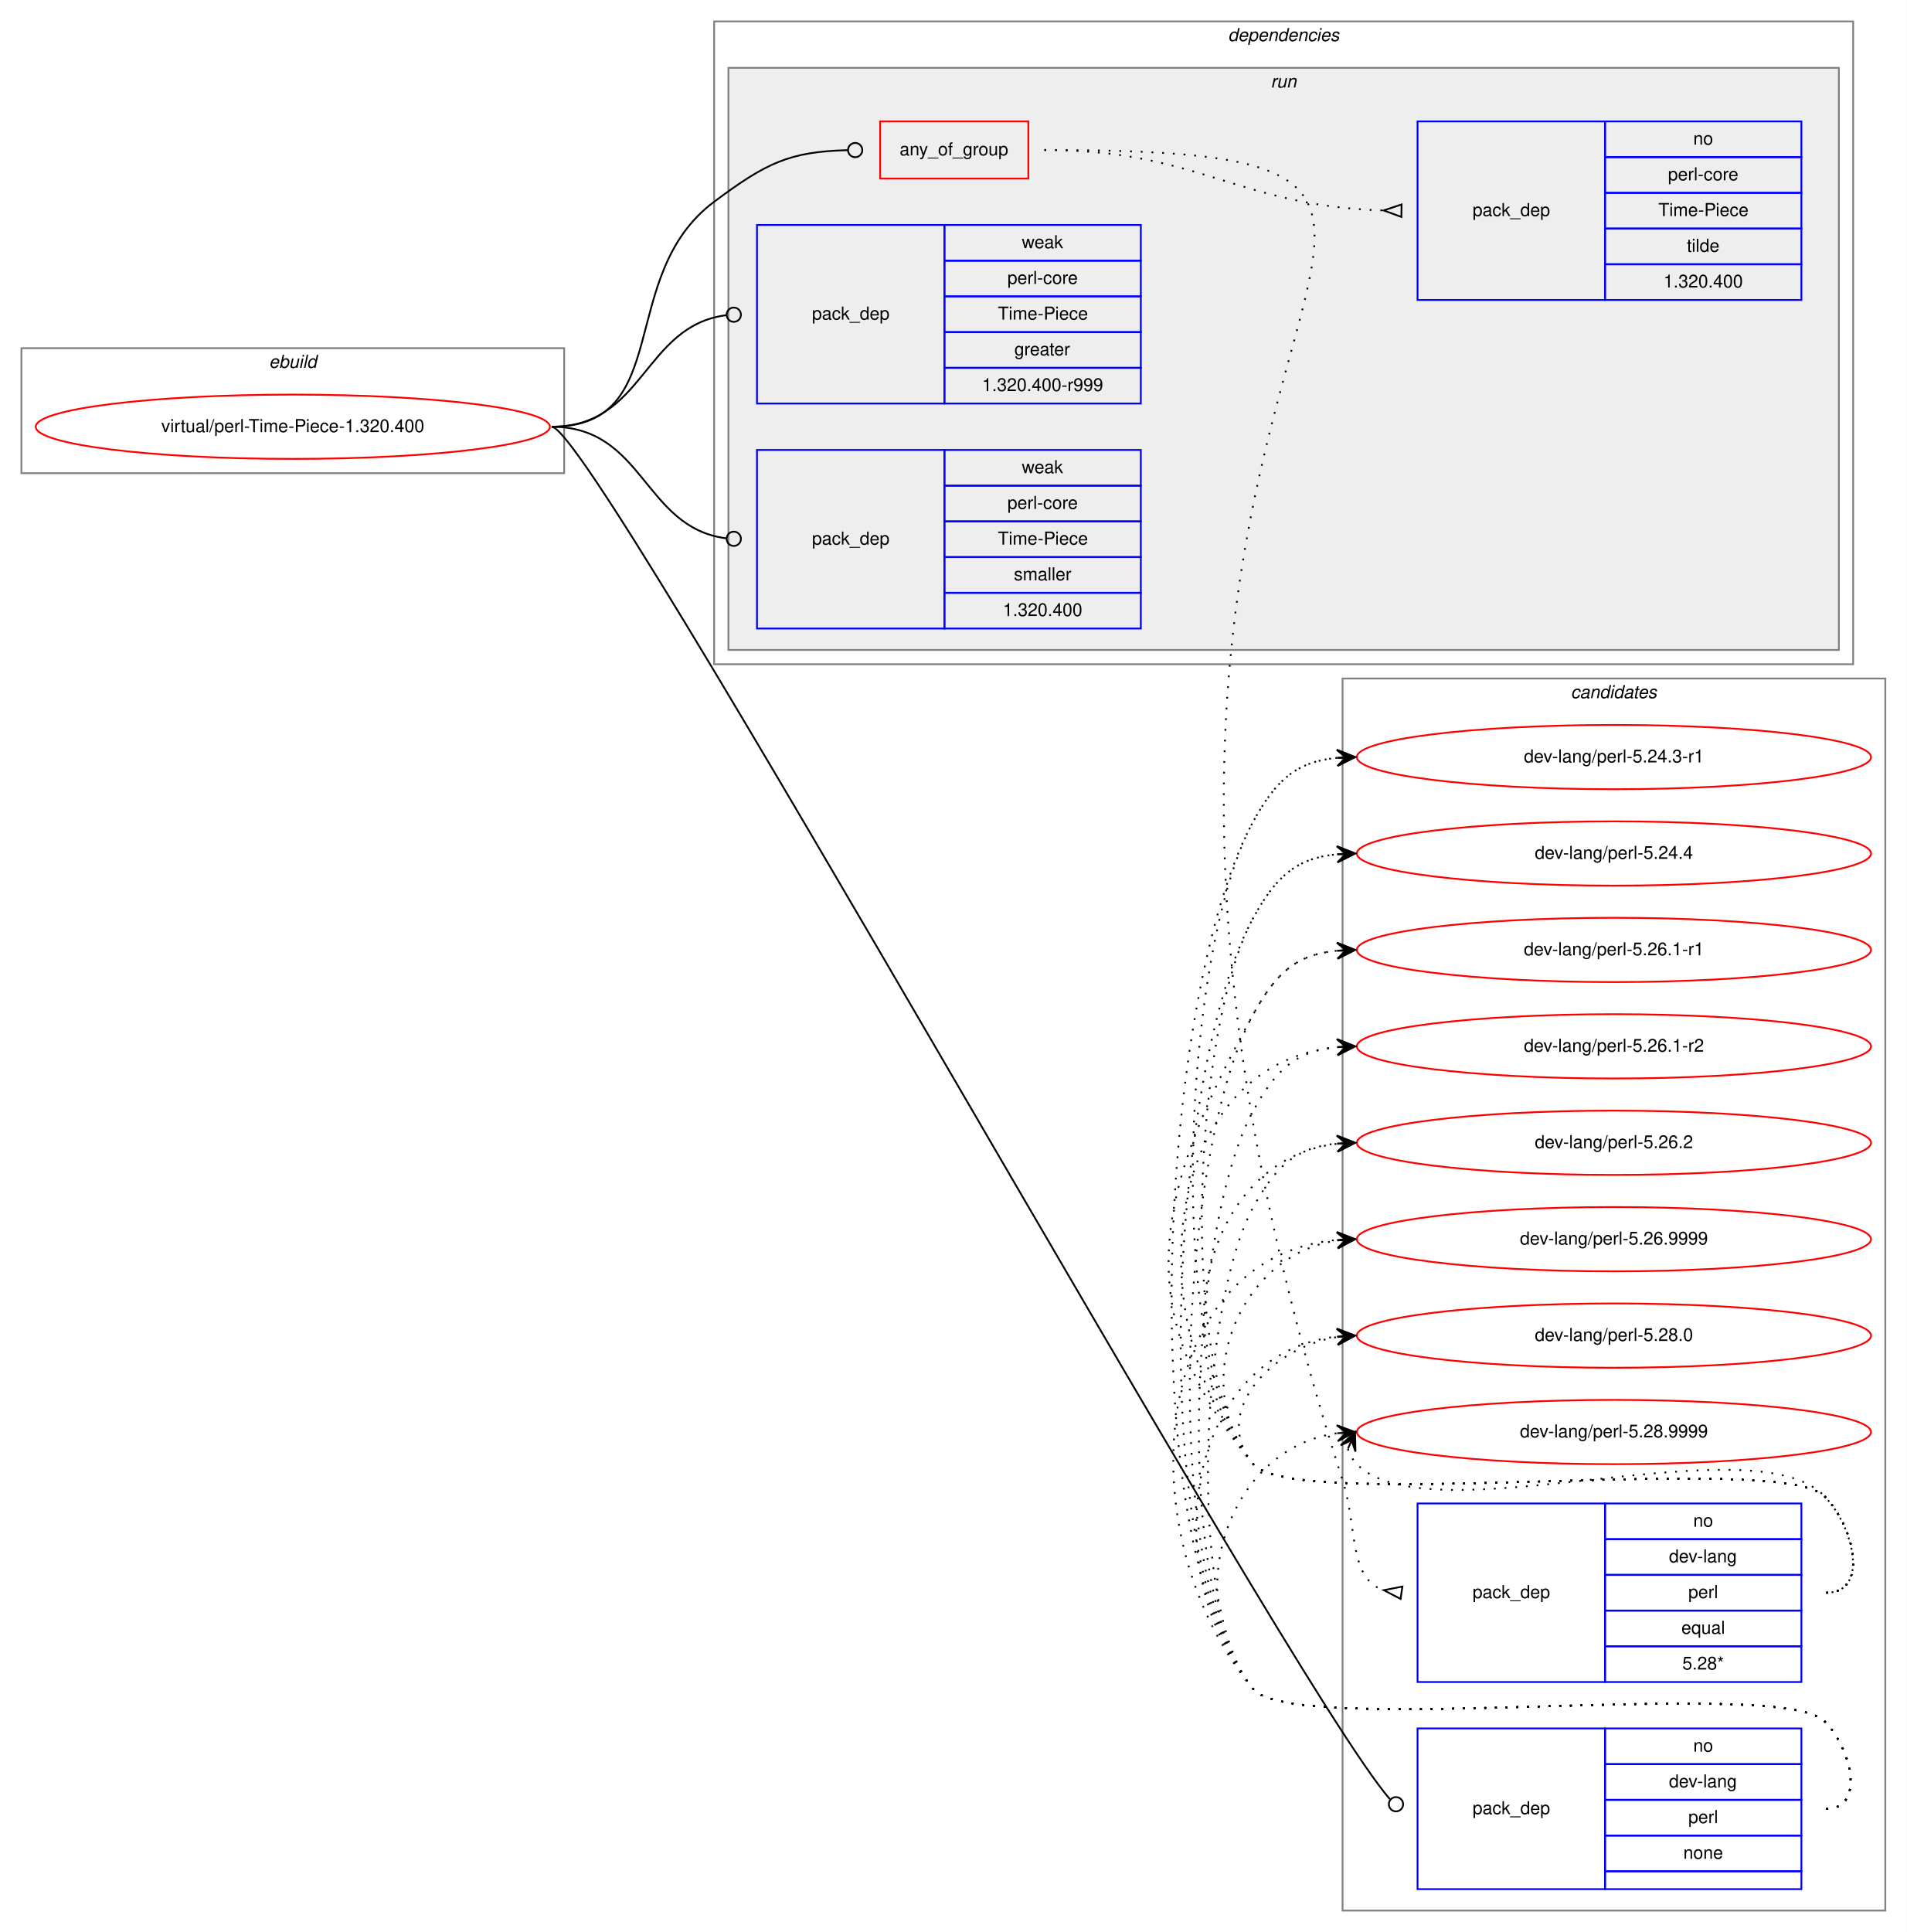
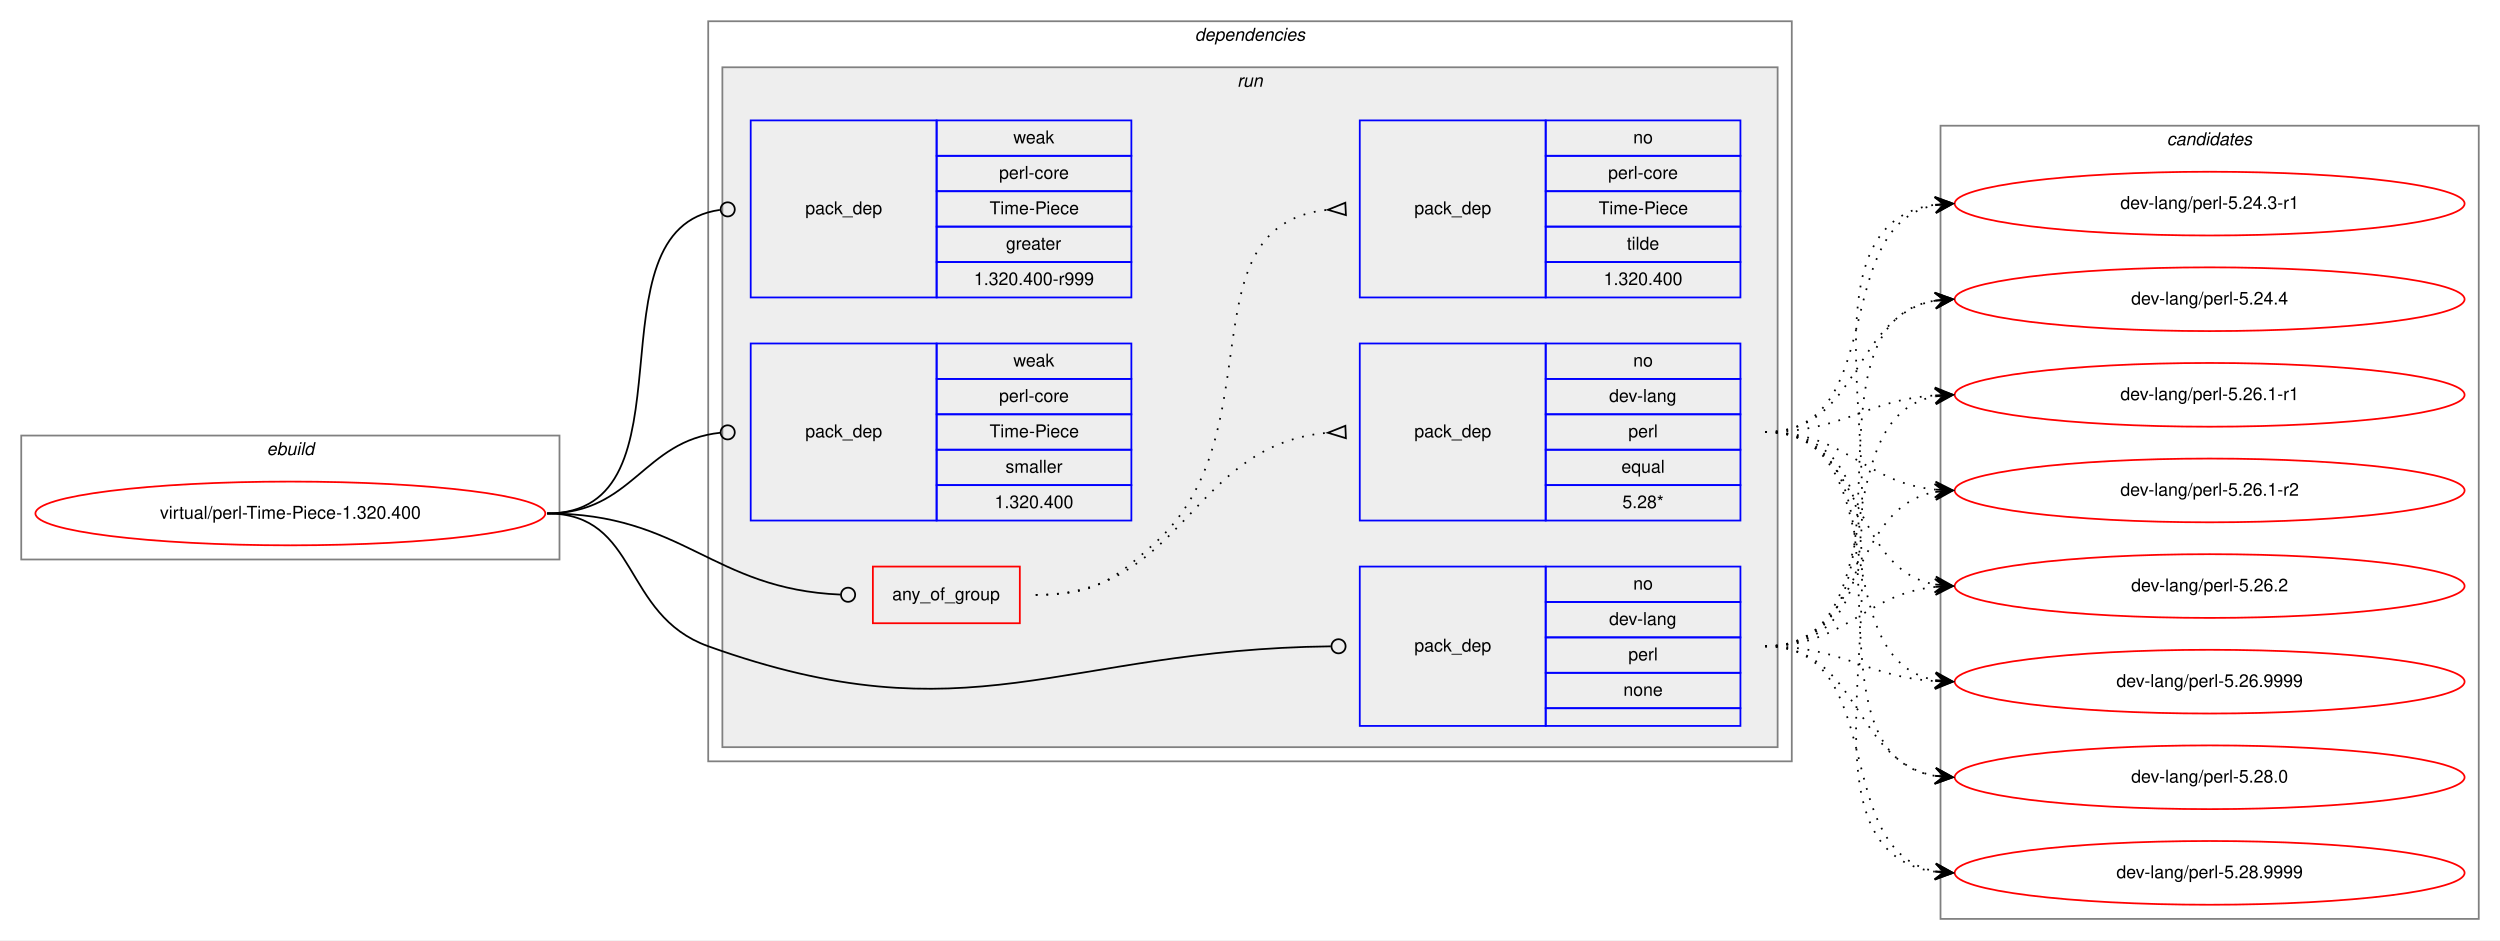
- <svg xmlns="http://www.w3.org/2000/svg" xmlns:xlink="http://www.w3.org/1999/xlink" width="1068pt" height="1082pt" viewBox="0.00 0.00 1068.00 1082.00">
-   <g id="graph0" class="graph" transform="scale(1 1) rotate(0) translate(4 1078)">
-     <polygon fill="white" stroke="transparent" points="-4,4 -4,-1078 1064,-1078 1064,4 -4,4" />
+ <svg xmlns="http://www.w3.org/2000/svg" xmlns:xlink="http://www.w3.org/1999/xlink" width="1412pt" height="531pt" viewBox="0.00 0.00 1412.00 531.00">
+   <g id="graph0" class="graph" transform="scale(1 1) rotate(0) translate(4 527)">
+     <polygon fill="white" stroke="transparent" points="-4,4 -4,-527 1408,-527 1408,4 -4,4" />
+     <g id="clust1" class="cluster">
+       <polygon fill="none" stroke="gray" points="8,-211 8,-281 312,-281 312,-211 8,-211" />
+       <text text-anchor="start" x="146.66" y="-270" font-family="Helvetica,sans-Serif" font-style="italic" font-size="10.00">ebuild</text>
+     </g>
+     <g id="clust2" class="cluster">
+       <polygon fill="none" stroke="gray" points="396,-97 396,-515 1008,-515 1008,-97 396,-97" />
+       <text text-anchor="start" x="670.86" y="-504" font-family="Helvetica,sans-Serif" font-style="italic" font-size="10.00">dependencies</text>
+     </g>
+     <g id="clust5" class="cluster">
+       <polygon fill="#eeeeee" stroke="gray" points="404,-105 404,-489 1000,-489 1000,-105 404,-105" />
+       <text text-anchor="start" x="694.77" y="-478" font-family="Helvetica,sans-Serif" font-style="italic" font-size="10.00">run</text>
+     </g>
    <g id="clust12" class="cluster">
-       <polygon fill="none" stroke="gray" points="748,-8 748,-698 1052,-698 1052,-8 748,-8" />
-       <text text-anchor="start" x="875.82" y="-687" font-family="Helvetica,sans-Serif" font-style="italic" font-size="10.00">candidates</text>
-     </g>
-     <g id="clust1" class="cluster">
-       <polygon fill="none" stroke="gray" points="8,-813 8,-883 312,-883 312,-813 8,-813" />
-       <text text-anchor="start" x="146.66" y="-872" font-family="Helvetica,sans-Serif" font-style="italic" font-size="10.00">ebuild</text>
-     </g>
-     <g id="clust2" class="cluster">
-       <polygon fill="none" stroke="gray" points="396,-706 396,-1066 1034,-1066 1034,-706 396,-706" />
-       <text text-anchor="start" x="683.86" y="-1055" font-family="Helvetica,sans-Serif" font-style="italic" font-size="10.00">dependencies</text>
-     </g>
-     <g id="clust5" class="cluster">
-       <polygon fill="#eeeeee" stroke="gray" points="404,-714 404,-1040 1026,-1040 1026,-714 404,-714" />
-       <text text-anchor="start" x="707.77" y="-1029" font-family="Helvetica,sans-Serif" font-style="italic" font-size="10.00">run</text>
+       <polygon fill="none" stroke="gray" points="1092,-8 1092,-456 1396,-456 1396,-8 1092,-8" />
+       <text text-anchor="start" x="1219.82" y="-445" font-family="Helvetica,sans-Serif" font-style="italic" font-size="10.00">candidates</text>
    </g>
    <g id="node1" class="node">
      <g id="a_node1">
        <a xlink:href="../virtual/perl-Time-Piece-1.320.400.svg" xlink:title="virtual/perl-Time-Piece-1.320.400">
-           <ellipse fill="none" stroke="red" cx="160" cy="-839" rx="144" ry="18" />
-           <text text-anchor="middle" x="160" y="-836" font-family="Helvetica,sans-Serif" font-size="10.00">virtual/perl-Time-Piece-1.320.400</text>
+           <ellipse fill="none" stroke="red" cx="160" cy="-237" rx="144" ry="18" />
+           <text text-anchor="middle" x="160" y="-234" font-family="Helvetica,sans-Serif" font-size="10.00">virtual/perl-Time-Piece-1.320.400</text>
        </a>
      </g>
    </g>
    <g id="node2" class="node">
-       <polygon fill="none" stroke="red" points="489,-978 489,-1010 572,-1010 572,-978 489,-978" />
-       <text text-anchor="start" x="499.92" y="-991" font-family="Helvetica,sans-Serif" font-size="10.00">any_of_group</text>
+       <polygon fill="none" stroke="red" points="489,-175 489,-207 572,-207 572,-175 489,-175" />
+       <text text-anchor="start" x="499.92" y="-188" font-family="Helvetica,sans-Serif" font-size="10.00">any_of_group</text>
    </g>
    <g id="edge3" class="edge">
-       <path fill="none" stroke="black" d="M305,-839C374.08,-839 340.62,-923.71 396,-965 425,-986.62 437.95,-993.07 470.72,-993.9" />
-       <ellipse fill="none" stroke="black" cx="475" cy="-993.95" rx="4" ry="4" />
+       <path fill="none" stroke="black" d="M305,-237C382.18,-237 397.94,-194.18 470.8,-191.17" />
+       <ellipse fill="none" stroke="black" cx="475" cy="-191.08" rx="4" ry="4" />
    </g>
    <g id="node5" class="node">
-       <polygon fill="none" stroke="blue" points="790,-20 790,-110 895,-110 895,-20 790,-20" />
-       <text text-anchor="start" x="820.82" y="-62" font-family="Helvetica,sans-Serif" font-size="10.00">pack_dep</text>
-       <polygon fill="none" stroke="blue" points="895,-90 895,-110 1005,-110 1005,-90 895,-90" />
-       <text text-anchor="start" x="944.44" y="-97" font-family="Helvetica,sans-Serif" font-size="10.00">no</text>
-       <polygon fill="none" stroke="blue" points="895,-70 895,-90 1005,-90 1005,-70 895,-70" />
-       <text text-anchor="start" x="930.82" y="-77" font-family="Helvetica,sans-Serif" font-size="10.00">dev-lang</text>
-       <polygon fill="none" stroke="blue" points="895,-50 895,-70 1005,-70 1005,-50 895,-50" />
-       <text text-anchor="start" x="941.66" y="-57" font-family="Helvetica,sans-Serif" font-size="10.00">perl</text>
-       <polygon fill="none" stroke="blue" points="895,-30 895,-50 1005,-50 1005,-30 895,-30" />
-       <text text-anchor="start" x="938.88" y="-37" font-family="Helvetica,sans-Serif" font-size="10.00">none</text>
-       <polygon fill="none" stroke="blue" points="895,-20 895,-30 1005,-30 1005,-20 895,-20" />
+       <polygon fill="none" stroke="blue" points="764,-117 764,-207 869,-207 869,-117 764,-117" />
+       <text text-anchor="start" x="794.82" y="-159" font-family="Helvetica,sans-Serif" font-size="10.00">pack_dep</text>
+       <polygon fill="none" stroke="blue" points="869,-187 869,-207 979,-207 979,-187 869,-187" />
+       <text text-anchor="start" x="918.44" y="-194" font-family="Helvetica,sans-Serif" font-size="10.00">no</text>
+       <polygon fill="none" stroke="blue" points="869,-167 869,-187 979,-187 979,-167 869,-167" />
+       <text text-anchor="start" x="904.82" y="-174" font-family="Helvetica,sans-Serif" font-size="10.00">dev-lang</text>
+       <polygon fill="none" stroke="blue" points="869,-147 869,-167 979,-167 979,-147 869,-147" />
+       <text text-anchor="start" x="915.66" y="-154" font-family="Helvetica,sans-Serif" font-size="10.00">perl</text>
+       <polygon fill="none" stroke="blue" points="869,-127 869,-147 979,-147 979,-127 869,-127" />
+       <text text-anchor="start" x="912.88" y="-134" font-family="Helvetica,sans-Serif" font-size="10.00">none</text>
+       <polygon fill="none" stroke="blue" points="869,-117 869,-127 979,-127 979,-117 869,-117" />
    </g>
    <g id="edge4" class="edge">
-       <path fill="none" stroke="black" d="M305,-839C329.01,-839 715.16,-138.74 774.53,-70.36" />
-       <ellipse fill="none" stroke="black" cx="777.92" cy="-67.55" rx="4" ry="4" />
+       <path fill="none" stroke="black" d="M305,-237C357.41,-237 346.67,-179.71 396,-162 543.94,-108.89 594.23,-160.13 747.66,-161.95" />
+       <ellipse fill="none" stroke="black" cx="752" cy="-161.98" rx="4" ry="4" />
    </g>
    <g id="node6" class="node">
-       <polygon fill="none" stroke="blue" points="420,-852 420,-952 525,-952 525,-852 420,-852" />
-       <text text-anchor="start" x="450.82" y="-899" font-family="Helvetica,sans-Serif" font-size="10.00">pack_dep</text>
-       <polygon fill="none" stroke="blue" points="525,-932 525,-952 635,-952 635,-932 525,-932" />
-       <text text-anchor="start" x="568.33" y="-939" font-family="Helvetica,sans-Serif" font-size="10.00">weak</text>
-       <polygon fill="none" stroke="blue" points="525,-912 525,-932 635,-932 635,-912 525,-912" />
-       <text text-anchor="start" x="560.27" y="-919" font-family="Helvetica,sans-Serif" font-size="10.00">perl-core</text>
-       <polygon fill="none" stroke="blue" points="525,-892 525,-912 635,-912 635,-892 525,-892" />
-       <text text-anchor="start" x="554.9" y="-899" font-family="Helvetica,sans-Serif" font-size="10.00">Time-Piece</text>
-       <polygon fill="none" stroke="blue" points="525,-872 525,-892 635,-892 635,-872 525,-872" />
-       <text text-anchor="start" x="564.16" y="-879" font-family="Helvetica,sans-Serif" font-size="10.00">greater</text>
-       <polygon fill="none" stroke="blue" points="525,-852 525,-872 635,-872 635,-852 525,-852" />
-       <text text-anchor="start" x="546.08" y="-859" font-family="Helvetica,sans-Serif" font-size="10.00">1.320.400-r999</text>
+       <polygon fill="none" stroke="blue" points="420,-359 420,-459 525,-459 525,-359 420,-359" />
+       <text text-anchor="start" x="450.82" y="-406" font-family="Helvetica,sans-Serif" font-size="10.00">pack_dep</text>
+       <polygon fill="none" stroke="blue" points="525,-439 525,-459 635,-459 635,-439 525,-439" />
+       <text text-anchor="start" x="568.33" y="-446" font-family="Helvetica,sans-Serif" font-size="10.00">weak</text>
+       <polygon fill="none" stroke="blue" points="525,-419 525,-439 635,-439 635,-419 525,-419" />
+       <text text-anchor="start" x="560.27" y="-426" font-family="Helvetica,sans-Serif" font-size="10.00">perl-core</text>
+       <polygon fill="none" stroke="blue" points="525,-399 525,-419 635,-419 635,-399 525,-399" />
+       <text text-anchor="start" x="554.9" y="-406" font-family="Helvetica,sans-Serif" font-size="10.00">Time-Piece</text>
+       <polygon fill="none" stroke="blue" points="525,-379 525,-399 635,-399 635,-379 525,-379" />
+       <text text-anchor="start" x="564.16" y="-386" font-family="Helvetica,sans-Serif" font-size="10.00">greater</text>
+       <polygon fill="none" stroke="blue" points="525,-359 525,-379 635,-379 635,-359 525,-359" />
+       <text text-anchor="start" x="546.08" y="-366" font-family="Helvetica,sans-Serif" font-size="10.00">1.320.400-r999</text>
    </g>
    <g id="edge5" class="edge">
-       <path fill="none" stroke="black" d="M305,-839C356.91,-839 356.41,-895.53 402.8,-901.49" />
-       <ellipse fill="none" stroke="black" cx="407.01" cy="-901.75" rx="4" ry="4" />
+       <path fill="none" stroke="black" d="M305,-237C391.81,-237 325.91,-397.77 402.58,-408.44" />
+       <ellipse fill="none" stroke="black" cx="407.01" cy="-408.74" rx="4" ry="4" />
    </g>
    <g id="node7" class="node">
-       <polygon fill="none" stroke="blue" points="420,-726 420,-826 525,-826 525,-726 420,-726" />
-       <text text-anchor="start" x="450.82" y="-773" font-family="Helvetica,sans-Serif" font-size="10.00">pack_dep</text>
-       <polygon fill="none" stroke="blue" points="525,-806 525,-826 635,-826 635,-806 525,-806" />
-       <text text-anchor="start" x="568.33" y="-813" font-family="Helvetica,sans-Serif" font-size="10.00">weak</text>
-       <polygon fill="none" stroke="blue" points="525,-786 525,-806 635,-806 635,-786 525,-786" />
-       <text text-anchor="start" x="560.27" y="-793" font-family="Helvetica,sans-Serif" font-size="10.00">perl-core</text>
-       <polygon fill="none" stroke="blue" points="525,-766 525,-786 635,-786 635,-766 525,-766" />
-       <text text-anchor="start" x="554.9" y="-773" font-family="Helvetica,sans-Serif" font-size="10.00">Time-Piece</text>
-       <polygon fill="none" stroke="blue" points="525,-746 525,-766 635,-766 635,-746 525,-746" />
-       <text text-anchor="start" x="563.89" y="-753" font-family="Helvetica,sans-Serif" font-size="10.00">smaller</text>
-       <polygon fill="none" stroke="blue" points="525,-726 525,-746 635,-746 635,-726 525,-726" />
-       <text text-anchor="start" x="557.76" y="-733" font-family="Helvetica,sans-Serif" font-size="10.00">1.320.400</text>
+       <polygon fill="none" stroke="blue" points="420,-233 420,-333 525,-333 525,-233 420,-233" />
+       <text text-anchor="start" x="450.82" y="-280" font-family="Helvetica,sans-Serif" font-size="10.00">pack_dep</text>
+       <polygon fill="none" stroke="blue" points="525,-313 525,-333 635,-333 635,-313 525,-313" />
+       <text text-anchor="start" x="568.33" y="-320" font-family="Helvetica,sans-Serif" font-size="10.00">weak</text>
+       <polygon fill="none" stroke="blue" points="525,-293 525,-313 635,-313 635,-293 525,-293" />
+       <text text-anchor="start" x="560.27" y="-300" font-family="Helvetica,sans-Serif" font-size="10.00">perl-core</text>
+       <polygon fill="none" stroke="blue" points="525,-273 525,-293 635,-293 635,-273 525,-273" />
+       <text text-anchor="start" x="554.9" y="-280" font-family="Helvetica,sans-Serif" font-size="10.00">Time-Piece</text>
+       <polygon fill="none" stroke="blue" points="525,-253 525,-273 635,-273 635,-253 525,-253" />
+       <text text-anchor="start" x="563.89" y="-260" font-family="Helvetica,sans-Serif" font-size="10.00">smaller</text>
+       <polygon fill="none" stroke="blue" points="525,-233 525,-253 635,-253 635,-233 525,-233" />
+       <text text-anchor="start" x="557.76" y="-240" font-family="Helvetica,sans-Serif" font-size="10.00">1.320.400</text>
    </g>
    <g id="edge6" class="edge">
-       <path fill="none" stroke="black" d="M305,-839C356.91,-839 356.41,-782.47 402.8,-776.51" />
-       <ellipse fill="none" stroke="black" cx="407.01" cy="-776.25" rx="4" ry="4" />
+       <path fill="none" stroke="black" d="M305,-237C353.55,-237 359.14,-278.11 402.99,-282.6" />
+       <ellipse fill="none" stroke="black" cx="407" cy="-282.8" rx="4" ry="4" />
    </g>
    <g id="node3" class="node">
-       <polygon fill="none" stroke="blue" points="790,-136 790,-236 895,-236 895,-136 790,-136" />
-       <text text-anchor="start" x="820.82" y="-183" font-family="Helvetica,sans-Serif" font-size="10.00">pack_dep</text>
-       <polygon fill="none" stroke="blue" points="895,-216 895,-236 1005,-236 1005,-216 895,-216" />
-       <text text-anchor="start" x="944.44" y="-223" font-family="Helvetica,sans-Serif" font-size="10.00">no</text>
-       <polygon fill="none" stroke="blue" points="895,-196 895,-216 1005,-216 1005,-196 895,-196" />
-       <text text-anchor="start" x="930.82" y="-203" font-family="Helvetica,sans-Serif" font-size="10.00">dev-lang</text>
-       <polygon fill="none" stroke="blue" points="895,-176 895,-196 1005,-196 1005,-176 895,-176" />
-       <text text-anchor="start" x="941.66" y="-183" font-family="Helvetica,sans-Serif" font-size="10.00">perl</text>
-       <polygon fill="none" stroke="blue" points="895,-156 895,-176 1005,-176 1005,-156 895,-156" />
-       <text text-anchor="start" x="937.77" y="-163" font-family="Helvetica,sans-Serif" font-size="10.00">equal</text>
-       <polygon fill="none" stroke="blue" points="895,-136 895,-156 1005,-156 1005,-136 895,-136" />
-       <text text-anchor="start" x="938.32" y="-143" font-family="Helvetica,sans-Serif" font-size="10.00">5.28*</text>
+       <polygon fill="none" stroke="blue" points="764,-233 764,-333 869,-333 869,-233 764,-233" />
+       <text text-anchor="start" x="794.82" y="-280" font-family="Helvetica,sans-Serif" font-size="10.00">pack_dep</text>
+       <polygon fill="none" stroke="blue" points="869,-313 869,-333 979,-333 979,-313 869,-313" />
+       <text text-anchor="start" x="918.44" y="-320" font-family="Helvetica,sans-Serif" font-size="10.00">no</text>
+       <polygon fill="none" stroke="blue" points="869,-293 869,-313 979,-313 979,-293 869,-293" />
+       <text text-anchor="start" x="904.82" y="-300" font-family="Helvetica,sans-Serif" font-size="10.00">dev-lang</text>
+       <polygon fill="none" stroke="blue" points="869,-273 869,-293 979,-293 979,-273 869,-273" />
+       <text text-anchor="start" x="915.66" y="-280" font-family="Helvetica,sans-Serif" font-size="10.00">perl</text>
+       <polygon fill="none" stroke="blue" points="869,-253 869,-273 979,-273 979,-253 869,-253" />
+       <text text-anchor="start" x="911.77" y="-260" font-family="Helvetica,sans-Serif" font-size="10.00">equal</text>
+       <polygon fill="none" stroke="blue" points="869,-233 869,-253 979,-253 979,-233 869,-233" />
+       <text text-anchor="start" x="912.32" y="-240" font-family="Helvetica,sans-Serif" font-size="10.00">5.28*</text>
    </g>
    <g id="edge1" class="edge">
-       <path fill="none" stroke="black" stroke-dasharray="1,5" d="M581,-994C929.89,-994 536.13,-908.97 748,-249 756.45,-222.67 751.18,-194.18 770.9,-187.47" />
-       <polygon fill="none" stroke="black" points="781.51,-189.46 771.1,-187.44 780.49,-182.54 781.51,-189.46" />
+       <path fill="none" stroke="black" stroke-dasharray="1,5" d="M581,-191C665.27,-191 668.04,-275.61 745.62,-282.55" />
+       <polygon fill="none" stroke="black" points="755.85,-286.5 746.01,-282.57 756.15,-279.5 755.85,-286.5" />
    </g>
    <g id="node4" class="node">
-       <polygon fill="none" stroke="blue" points="790,-910 790,-1010 895,-1010 895,-910 790,-910" />
-       <text text-anchor="start" x="820.82" y="-957" font-family="Helvetica,sans-Serif" font-size="10.00">pack_dep</text>
-       <polygon fill="none" stroke="blue" points="895,-990 895,-1010 1005,-1010 1005,-990 895,-990" />
-       <text text-anchor="start" x="944.44" y="-997" font-family="Helvetica,sans-Serif" font-size="10.00">no</text>
-       <polygon fill="none" stroke="blue" points="895,-970 895,-990 1005,-990 1005,-970 895,-970" />
-       <text text-anchor="start" x="930.27" y="-977" font-family="Helvetica,sans-Serif" font-size="10.00">perl-core</text>
-       <polygon fill="none" stroke="blue" points="895,-950 895,-970 1005,-970 1005,-950 895,-950" />
-       <text text-anchor="start" x="924.9" y="-957" font-family="Helvetica,sans-Serif" font-size="10.00">Time-Piece</text>
-       <polygon fill="none" stroke="blue" points="895,-930 895,-950 1005,-950 1005,-930 895,-930" />
-       <text text-anchor="start" x="940.83" y="-937" font-family="Helvetica,sans-Serif" font-size="10.00">tilde</text>
-       <polygon fill="none" stroke="blue" points="895,-910 895,-930 1005,-930 1005,-910 895,-910" />
-       <text text-anchor="start" x="927.76" y="-917" font-family="Helvetica,sans-Serif" font-size="10.00">1.320.400</text>
+       <polygon fill="none" stroke="blue" points="764,-359 764,-459 869,-459 869,-359 764,-359" />
+       <text text-anchor="start" x="794.82" y="-406" font-family="Helvetica,sans-Serif" font-size="10.00">pack_dep</text>
+       <polygon fill="none" stroke="blue" points="869,-439 869,-459 979,-459 979,-439 869,-439" />
+       <text text-anchor="start" x="918.44" y="-446" font-family="Helvetica,sans-Serif" font-size="10.00">no</text>
+       <polygon fill="none" stroke="blue" points="869,-419 869,-439 979,-439 979,-419 869,-419" />
+       <text text-anchor="start" x="904.27" y="-426" font-family="Helvetica,sans-Serif" font-size="10.00">perl-core</text>
+       <polygon fill="none" stroke="blue" points="869,-399 869,-419 979,-419 979,-399 869,-399" />
+       <text text-anchor="start" x="898.9" y="-406" font-family="Helvetica,sans-Serif" font-size="10.00">Time-Piece</text>
+       <polygon fill="none" stroke="blue" points="869,-379 869,-399 979,-399 979,-379 869,-379" />
+       <text text-anchor="start" x="914.83" y="-386" font-family="Helvetica,sans-Serif" font-size="10.00">tilde</text>
+       <polygon fill="none" stroke="blue" points="869,-359 869,-379 979,-379 979,-359 869,-359" />
+       <text text-anchor="start" x="901.76" y="-366" font-family="Helvetica,sans-Serif" font-size="10.00">1.320.400</text>
    </g>
    <g id="edge2" class="edge">
-       <path fill="none" stroke="black" stroke-dasharray="1,5" d="M581,-994C667.64,-994 689.19,-962.6 770.75,-960.15" />
-       <polygon fill="none" stroke="black" points="781.05,-963.5 771,-960.15 780.95,-956.5 781.05,-963.5" />
+       <path fill="none" stroke="black" stroke-dasharray="1,5" d="M581,-191C613.45,-191 623.82,-198.36 648,-220 717.41,-282.13 663.59,-399.84 745.87,-408.5" />
+       <polygon fill="none" stroke="black" points="755.83,-412.5 746.01,-408.5 756.17,-405.5 755.83,-412.5" />
    </g>
    <g id="node8" class="node">
      <g id="a_node8">
        <a xlink:href="../dev-lang/perl-5.24.3-r1.svg" xlink:title="dev-lang/perl-5.24.3-r1">
-           <ellipse fill="none" stroke="red" cx="900" cy="-654" rx="144" ry="18" />
-           <text text-anchor="middle" x="900" y="-651" font-family="Helvetica,sans-Serif" font-size="10.00">dev-lang/perl-5.24.3-r1</text>
+           <ellipse fill="none" stroke="red" cx="1244" cy="-412" rx="144" ry="18" />
+           <text text-anchor="middle" x="1244" y="-409" font-family="Helvetica,sans-Serif" font-size="10.00">dev-lang/perl-5.24.3-r1</text>
        </a>
      </g>
    </g>
    <g id="edge7" class="edge">
-       <path fill="none" stroke="black" stroke-dasharray="1,5" d="M1019,-186C1043,-186 1034.85,-222.9 1018,-240 993.01,-265.37 720.84,-230.68 698,-258 646.69,-319.37 659.38,-547.94 698,-618 710.71,-641.06 721.96,-651.39 744.85,-653.56" />
-       <polygon fill="black" stroke="black" points="755,-654 744.81,-658.06 750,-653.78 745.01,-653.57 745.01,-653.57 745.01,-653.57 750,-653.78 745.2,-649.07 755,-654 755,-654" />
+       <path fill="none" stroke="black" stroke-dasharray="1,5" d="M993,-283C1063.58,-283 1028.66,-399.71 1088.94,-411.11" />
+       <polygon fill="black" stroke="black" points="1099,-412 1088.64,-415.6 1094.02,-411.56 1089.04,-411.12 1089.04,-411.12 1089.04,-411.12 1094.02,-411.56 1089.44,-406.63 1099,-412 1099,-412" />
    </g>
    <g id="node9" class="node">
      <g id="a_node9">
        <a xlink:href="../dev-lang/perl-5.24.4.svg" xlink:title="dev-lang/perl-5.24.4">
-           <ellipse fill="none" stroke="red" cx="900" cy="-600" rx="144" ry="18" />
-           <text text-anchor="middle" x="900" y="-597" font-family="Helvetica,sans-Serif" font-size="10.00">dev-lang/perl-5.24.4</text>
+           <ellipse fill="none" stroke="red" cx="1244" cy="-358" rx="144" ry="18" />
+           <text text-anchor="middle" x="1244" y="-355" font-family="Helvetica,sans-Serif" font-size="10.00">dev-lang/perl-5.24.4</text>
        </a>
      </g>
    </g>
    <g id="edge8" class="edge">
-       <path fill="none" stroke="black" stroke-dasharray="1,5" d="M1019,-186C1043,-186 1034.85,-222.9 1018,-240 993.01,-265.37 720.84,-230.68 698,-258 654.38,-310.17 665.18,-504.45 698,-564 710.71,-587.06 721.96,-597.39 744.85,-599.56" />
-       <polygon fill="black" stroke="black" points="755,-600 744.81,-604.06 750,-599.78 745.01,-599.57 745.01,-599.57 745.01,-599.57 750,-599.78 745.2,-595.07 755,-600 755,-600" />
+       <path fill="none" stroke="black" stroke-dasharray="1,5" d="M993,-283C1047.1,-283 1042.2,-348.92 1088.93,-357.16" />
+       <polygon fill="black" stroke="black" points="1099,-358 1088.66,-361.65 1094.02,-357.58 1089.03,-357.17 1089.03,-357.17 1089.03,-357.17 1094.02,-357.58 1089.41,-352.68 1099,-358 1099,-358" />
    </g>
    <g id="node10" class="node">
      <g id="a_node10">
        <a xlink:href="../dev-lang/perl-5.26.1-r1.svg" xlink:title="dev-lang/perl-5.26.1-r1">
-           <ellipse fill="none" stroke="red" cx="900" cy="-546" rx="144" ry="18" />
-           <text text-anchor="middle" x="900" y="-543" font-family="Helvetica,sans-Serif" font-size="10.00">dev-lang/perl-5.26.1-r1</text>
+           <ellipse fill="none" stroke="red" cx="1244" cy="-304" rx="144" ry="18" />
+           <text text-anchor="middle" x="1244" y="-301" font-family="Helvetica,sans-Serif" font-size="10.00">dev-lang/perl-5.26.1-r1</text>
        </a>
      </g>
    </g>
    <g id="edge9" class="edge">
-       <path fill="none" stroke="black" stroke-dasharray="1,5" d="M1019,-186C1043,-186 1034.85,-222.9 1018,-240 993.01,-265.37 720.84,-230.68 698,-258 626.16,-343.92 643.94,-411.91 698,-510 710.71,-533.06 721.96,-543.39 744.85,-545.56" />
-       <polygon fill="black" stroke="black" points="755,-546 744.81,-550.06 750,-545.78 745.01,-545.57 745.01,-545.57 745.01,-545.57 750,-545.78 745.2,-541.07 755,-546 755,-546" />
+       <path fill="none" stroke="black" stroke-dasharray="1,5" d="M993,-283C1037.46,-283 1049.29,-301 1088.9,-303.67" />
+       <polygon fill="black" stroke="black" points="1099,-304 1088.86,-308.17 1094,-303.84 1089.01,-303.67 1089.01,-303.67 1089.01,-303.67 1094,-303.84 1089.15,-299.18 1099,-304 1099,-304" />
    </g>
    <g id="node11" class="node">
      <g id="a_node11">
        <a xlink:href="../dev-lang/perl-5.26.1-r2.svg" xlink:title="dev-lang/perl-5.26.1-r2">
-           <ellipse fill="none" stroke="red" cx="900" cy="-492" rx="144" ry="18" />
-           <text text-anchor="middle" x="900" y="-489" font-family="Helvetica,sans-Serif" font-size="10.00">dev-lang/perl-5.26.1-r2</text>
+           <ellipse fill="none" stroke="red" cx="1244" cy="-250" rx="144" ry="18" />
+           <text text-anchor="middle" x="1244" y="-247" font-family="Helvetica,sans-Serif" font-size="10.00">dev-lang/perl-5.26.1-r2</text>
        </a>
      </g>
    </g>
    <g id="edge10" class="edge">
-       <path fill="none" stroke="black" stroke-dasharray="1,5" d="M1019,-186C1043,-186 1034.85,-222.9 1018,-240 993.01,-265.37 720.84,-230.68 698,-258 631.55,-337.47 646.85,-482.28 744.93,-491.53" />
-       <polygon fill="black" stroke="black" points="755,-492 744.8,-496.03 750.01,-491.77 745.01,-491.54 745.01,-491.54 745.01,-491.54 750.01,-491.77 745.22,-487.04 755,-492 755,-492" />
+       <path fill="none" stroke="black" stroke-dasharray="1,5" d="M993,-283C1038.78,-283 1048.38,-254.6 1088.93,-250.49" />
+       <polygon fill="black" stroke="black" points="1099,-250 1089.23,-254.98 1094.01,-250.24 1089.01,-250.49 1089.01,-250.49 1089.01,-250.49 1094.01,-250.24 1088.79,-245.99 1099,-250 1099,-250" />
    </g>
    <g id="node12" class="node">
      <g id="a_node12">
        <a xlink:href="../dev-lang/perl-5.26.2.svg" xlink:title="dev-lang/perl-5.26.2">
-           <ellipse fill="none" stroke="red" cx="900" cy="-438" rx="144" ry="18" />
-           <text text-anchor="middle" x="900" y="-435" font-family="Helvetica,sans-Serif" font-size="10.00">dev-lang/perl-5.26.2</text>
+           <ellipse fill="none" stroke="red" cx="1244" cy="-196" rx="144" ry="18" />
+           <text text-anchor="middle" x="1244" y="-193" font-family="Helvetica,sans-Serif" font-size="10.00">dev-lang/perl-5.26.2</text>
        </a>
      </g>
    </g>
    <g id="edge11" class="edge">
-       <path fill="none" stroke="black" stroke-dasharray="1,5" d="M1019,-186C1043,-186 1034.85,-222.9 1018,-240 993.01,-265.37 720.84,-230.68 698,-258 646.38,-319.74 669.01,-428.6 744.96,-437.43" />
-       <polygon fill="black" stroke="black" points="755,-438 744.76,-441.92 750.01,-437.72 745.02,-437.43 745.02,-437.43 745.02,-437.43 750.01,-437.72 745.27,-432.94 755,-438 755,-438" />
+       <path fill="none" stroke="black" stroke-dasharray="1,5" d="M993,-283C1050.26,-283 1039.7,-206.22 1088.74,-196.92" />
+       <polygon fill="black" stroke="black" points="1099,-196 1089.44,-201.37 1094.02,-196.45 1089.04,-196.89 1089.04,-196.89 1089.04,-196.89 1094.02,-196.45 1088.64,-192.41 1099,-196 1099,-196" />
    </g>
    <g id="node13" class="node">
      <g id="a_node13">
        <a xlink:href="../dev-lang/perl-5.26.9999.svg" xlink:title="dev-lang/perl-5.26.9999">
-           <ellipse fill="none" stroke="red" cx="900" cy="-384" rx="144" ry="18" />
-           <text text-anchor="middle" x="900" y="-381" font-family="Helvetica,sans-Serif" font-size="10.00">dev-lang/perl-5.26.9999</text>
+           <ellipse fill="none" stroke="red" cx="1244" cy="-142" rx="144" ry="18" />
+           <text text-anchor="middle" x="1244" y="-139" font-family="Helvetica,sans-Serif" font-size="10.00">dev-lang/perl-5.26.9999</text>
        </a>
      </g>
    </g>
    <g id="edge12" class="edge">
-       <path fill="none" stroke="black" stroke-dasharray="1,5" d="M1019,-186C1043,-186 1034.85,-222.9 1018,-240 993.01,-265.37 720.84,-230.68 698,-258 660.81,-302.48 689.81,-375.17 744.82,-383.26" />
-       <polygon fill="black" stroke="black" points="755,-384 744.7,-387.76 750.01,-383.64 745.03,-383.28 745.03,-383.28 745.03,-383.28 750.01,-383.64 745.35,-378.79 755,-384 755,-384" />
+       <path fill="none" stroke="black" stroke-dasharray="1,5" d="M993,-283C1067.73,-283 1025.08,-154.91 1088.8,-142.9" />
+       <polygon fill="black" stroke="black" points="1099,-142 1089.43,-147.36 1094.02,-142.44 1089.04,-142.88 1089.04,-142.88 1089.04,-142.88 1094.02,-142.44 1088.64,-138.4 1099,-142 1099,-142" />
    </g>
    <g id="node14" class="node">
      <g id="a_node14">
        <a xlink:href="../dev-lang/perl-5.28.0.svg" xlink:title="dev-lang/perl-5.28.0">
-           <ellipse fill="none" stroke="red" cx="900" cy="-330" rx="144" ry="18" />
-           <text text-anchor="middle" x="900" y="-327" font-family="Helvetica,sans-Serif" font-size="10.00">dev-lang/perl-5.28.0</text>
+           <ellipse fill="none" stroke="red" cx="1244" cy="-88" rx="144" ry="18" />
+           <text text-anchor="middle" x="1244" y="-85" font-family="Helvetica,sans-Serif" font-size="10.00">dev-lang/perl-5.28.0</text>
        </a>
      </g>
    </g>
    <g id="edge13" class="edge">
-       <path fill="none" stroke="black" stroke-dasharray="1,5" d="M1019,-186C1043,-186 1034.85,-222.9 1018,-240 993.01,-265.37 720.84,-230.68 698,-258 673.97,-286.74 707.7,-323.39 744.96,-329.21" />
-       <polygon fill="black" stroke="black" points="755,-330 744.68,-333.7 750.02,-329.61 745.03,-329.21 745.03,-329.21 745.03,-329.21 750.02,-329.61 745.39,-324.73 755,-330 755,-330" />
+       <path fill="none" stroke="black" stroke-dasharray="1,5" d="M993,-283C1087.98,-283 1006.87,-102.2 1088.78,-88.79" />
+       <polygon fill="black" stroke="black" points="1099,-88 1089.37,-93.25 1094.01,-88.38 1089.03,-88.77 1089.03,-88.77 1089.03,-88.77 1094.01,-88.38 1088.68,-84.28 1099,-88 1099,-88" />
    </g>
    <g id="node15" class="node">
      <g id="a_node15">
        <a xlink:href="../dev-lang/perl-5.28.9999.svg" xlink:title="dev-lang/perl-5.28.9999">
-           <ellipse fill="none" stroke="red" cx="900" cy="-276" rx="144" ry="18" />
-           <text text-anchor="middle" x="900" y="-273" font-family="Helvetica,sans-Serif" font-size="10.00">dev-lang/perl-5.28.9999</text>
+           <ellipse fill="none" stroke="red" cx="1244" cy="-34" rx="144" ry="18" />
+           <text text-anchor="middle" x="1244" y="-31" font-family="Helvetica,sans-Serif" font-size="10.00">dev-lang/perl-5.28.9999</text>
        </a>
      </g>
    </g>
    <g id="edge14" class="edge">
-       <path fill="none" stroke="black" stroke-dasharray="1,5" d="M750.98,-266.58C751.95,-263.46 753.8,-260.23 756,-258 797,-216.46 977.78,-282.29 1018,-240 1034.54,-222.61 1043,-186 1019,-186" />
-       <polygon fill="black" stroke="black" points="755,-276 746.94,-268.57 753.04,-271.4 751.07,-266.8 751.07,-266.8 751.07,-266.8 753.04,-271.4 755.21,-265.04 755,-276 755,-276" />
+       <path fill="none" stroke="black" stroke-dasharray="1,5" d="M993,-283C1109.64,-283 986.64,-48.85 1088.76,-34.67" />
+       <polygon fill="black" stroke="black" points="1099,-34 1089.32,-39.14 1094.01,-34.33 1089.02,-34.65 1089.02,-34.65 1089.02,-34.65 1094.01,-34.33 1088.73,-30.16 1099,-34 1099,-34" />
    </g>
    <g id="edge15" class="edge">
-       <path fill="none" stroke="black" stroke-dasharray="1,5" d="M1019,-65C1040.78,-65 1033.3,-98.5 1018,-114 992.98,-139.34 720.84,-104.68 698,-132 628.73,-214.86 645.87,-523.42 698,-618 710.71,-641.06 721.96,-651.39 744.85,-653.56" />
-       <polygon fill="black" stroke="black" points="755,-654 744.81,-658.06 750,-653.78 745.01,-653.57 745.01,-653.57 745.01,-653.57 750,-653.78 745.2,-649.07 755,-654 755,-654" />
+       <path fill="none" stroke="black" stroke-dasharray="1,5" d="M993,-162C1110.03,-162 986.28,-397.09 1088.73,-411.33" />
+       <polygon fill="black" stroke="black" points="1099,-412 1088.73,-415.84 1094.01,-411.67 1089.02,-411.35 1089.02,-411.35 1089.02,-411.35 1094.01,-411.67 1089.32,-406.86 1099,-412 1099,-412" />
    </g>
    <g id="edge16" class="edge">
-       <path fill="none" stroke="black" stroke-dasharray="1,5" d="M1019,-65C1040.78,-65 1033.3,-98.5 1018,-114 992.98,-139.34 720.84,-104.68 698,-132 636.42,-205.65 651.66,-479.92 698,-564 710.71,-587.06 721.96,-597.39 744.85,-599.56" />
-       <polygon fill="black" stroke="black" points="755,-600 744.81,-604.06 750,-599.78 745.01,-599.57 745.01,-599.57 745.01,-599.57 750,-599.78 745.2,-595.07 755,-600 755,-600" />
+       <path fill="none" stroke="black" stroke-dasharray="1,5" d="M993,-162C1088.46,-162 1006.37,-344.09 1089,-357.25" />
+       <polygon fill="black" stroke="black" points="1099,-358 1088.69,-361.74 1094.01,-357.63 1089.03,-357.25 1089.03,-357.25 1089.03,-357.25 1094.01,-357.63 1089.36,-352.77 1099,-358 1099,-358" />
    </g>
    <g id="edge17" class="edge">
-       <path fill="none" stroke="black" stroke-dasharray="1,5" d="M1019,-65C1040.78,-65 1033.3,-98.5 1018,-114 992.98,-139.34 720.84,-104.68 698,-132 644.12,-196.44 657.45,-436.43 698,-510 710.71,-533.06 721.96,-543.39 744.85,-545.56" />
-       <polygon fill="black" stroke="black" points="755,-546 744.81,-550.06 750,-545.78 745.01,-545.57 745.01,-545.57 745.01,-545.57 750,-545.78 745.2,-541.07 755,-546 755,-546" />
+       <path fill="none" stroke="black" stroke-dasharray="1,5" d="M993,-162C1068.06,-162 1024.79,-291 1088.76,-303.09" />
+       <polygon fill="black" stroke="black" points="1099,-304 1088.64,-307.6 1094.02,-303.56 1089.04,-303.12 1089.04,-303.12 1089.04,-303.12 1094.02,-303.56 1089.44,-298.64 1099,-304 1099,-304" />
    </g>
    <g id="edge18" class="edge">
-       <path fill="none" stroke="black" stroke-dasharray="1,5" d="M1019,-65C1040.78,-65 1033.3,-98.5 1018,-114 992.98,-139.34 720.84,-104.68 698,-132 651.82,-187.24 663.25,-392.94 698,-456 710.71,-479.06 721.96,-489.39 744.85,-491.56" />
-       <polygon fill="black" stroke="black" points="755,-492 744.81,-496.06 750,-491.78 745.01,-491.57 745.01,-491.57 745.01,-491.57 750,-491.78 745.2,-487.07 755,-492 755,-492" />
+       <path fill="none" stroke="black" stroke-dasharray="1,5" d="M993,-162C1050.64,-162 1039.43,-239.99 1089.01,-249.13" />
+       <polygon fill="black" stroke="black" points="1099,-250 1088.65,-253.61 1094.02,-249.57 1089.04,-249.13 1089.04,-249.13 1089.04,-249.13 1094.02,-249.57 1089.43,-244.65 1099,-250 1099,-250" />
    </g>
    <g id="edge19" class="edge">
-       <path fill="none" stroke="black" stroke-dasharray="1,5" d="M1019,-65C1040.78,-65 1033.3,-98.5 1018,-114 992.98,-139.34 720.84,-104.68 698,-132 659.51,-178.03 669.04,-349.45 698,-402 710.71,-425.06 721.96,-435.39 744.85,-437.56" />
-       <polygon fill="black" stroke="black" points="755,-438 744.81,-442.06 750,-437.78 745.01,-437.57 745.01,-437.57 745.01,-437.57 750,-437.78 745.2,-433.07 755,-438 755,-438" />
+       <path fill="none" stroke="black" stroke-dasharray="1,5" d="M993,-162C1038.9,-162 1048.28,-191.26 1088.91,-195.49" />
+       <polygon fill="black" stroke="black" points="1099,-196 1088.79,-199.99 1094.01,-195.75 1089.01,-195.5 1089.01,-195.5 1089.01,-195.5 1094.01,-195.75 1089.24,-191 1099,-196 1099,-196" />
    </g>
    <g id="edge20" class="edge">
-       <path fill="none" stroke="black" stroke-dasharray="1,5" d="M1019,-65C1040.78,-65 1033.3,-98.5 1018,-114 992.98,-139.34 720.84,-104.68 698,-132 626.58,-217.43 639.29,-374.15 744.84,-383.56" />
-       <polygon fill="black" stroke="black" points="755,-384 744.81,-388.06 750,-383.78 745.01,-383.56 745.01,-383.56 745.01,-383.56 750,-383.78 745.21,-379.07 755,-384 755,-384" />
+       <path fill="none" stroke="black" stroke-dasharray="1,5" d="M993,-162C1037.38,-162 1049.35,-144.86 1088.92,-142.31" />
+       <polygon fill="black" stroke="black" points="1099,-142 1089.15,-146.81 1094,-142.16 1089,-142.31 1089,-142.31 1089,-142.31 1094,-142.16 1088.86,-137.81 1099,-142 1099,-142" />
    </g>
    <g id="edge21" class="edge">
-       <path fill="none" stroke="black" stroke-dasharray="1,5" d="M1019,-65C1040.78,-65 1033.3,-98.5 1018,-114 992.98,-139.34 720.84,-104.68 698,-132 641.5,-199.58 661.71,-320.35 744.83,-329.45" />
-       <polygon fill="black" stroke="black" points="755,-330 744.77,-333.96 750.01,-329.73 745.01,-329.46 745.01,-329.46 745.01,-329.46 750.01,-329.73 745.26,-324.97 755,-330 755,-330" />
+       <path fill="none" stroke="black" stroke-dasharray="1,5" d="M993,-162C1046.86,-162 1042.4,-96.96 1088.97,-88.83" />
+       <polygon fill="black" stroke="black" points="1099,-88 1089.41,-93.31 1094.02,-88.41 1089.03,-88.83 1089.03,-88.83 1089.03,-88.83 1094.02,-88.41 1088.66,-84.34 1099,-88 1099,-88" />
    </g>
    <g id="edge22" class="edge">
-       <path fill="none" stroke="black" stroke-dasharray="1,5" d="M1019,-65C1040.78,-65 1033.3,-98.5 1018,-114 992.98,-139.34 720.84,-104.68 698,-132 656.09,-182.13 683.08,-266.84 744.8,-275.31" />
-       <polygon fill="black" stroke="black" points="755,-276 744.72,-279.82 750.01,-275.66 745.02,-275.33 745.02,-275.33 745.02,-275.33 750.01,-275.66 745.33,-270.84 755,-276 755,-276" />
+       <path fill="none" stroke="black" stroke-dasharray="1,5" d="M993,-162C1063.26,-162 1028.94,-46.19 1088.98,-34.89" />
+       <polygon fill="black" stroke="black" points="1099,-34 1089.44,-39.36 1094.02,-34.44 1089.04,-34.88 1089.04,-34.88 1089.04,-34.88 1094.02,-34.44 1088.64,-30.4 1099,-34 1099,-34" />
    </g>
  </g>
</svg>
